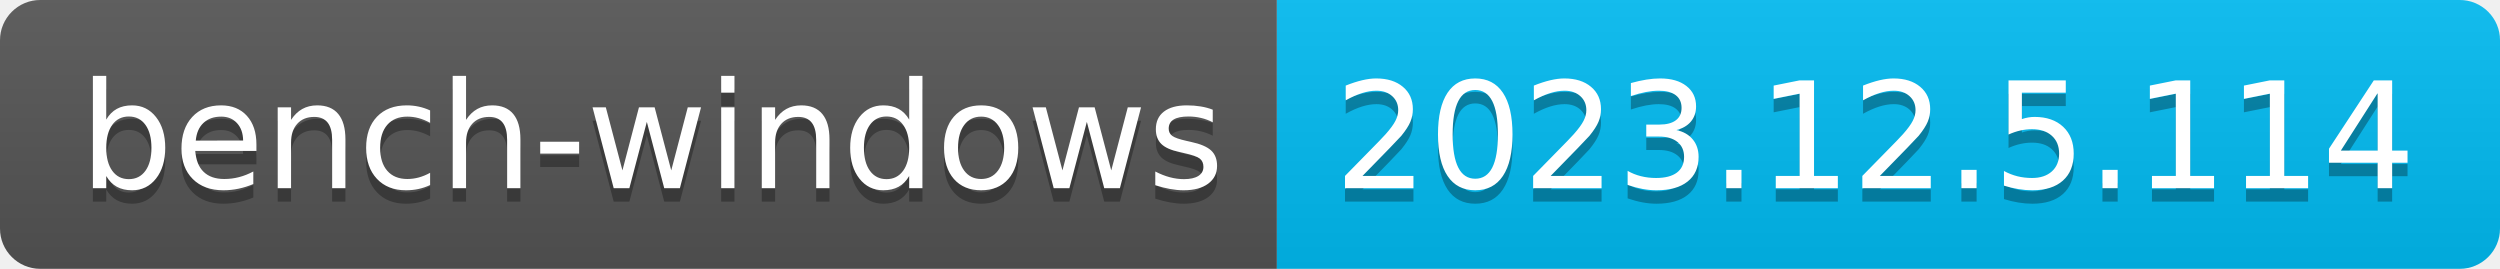
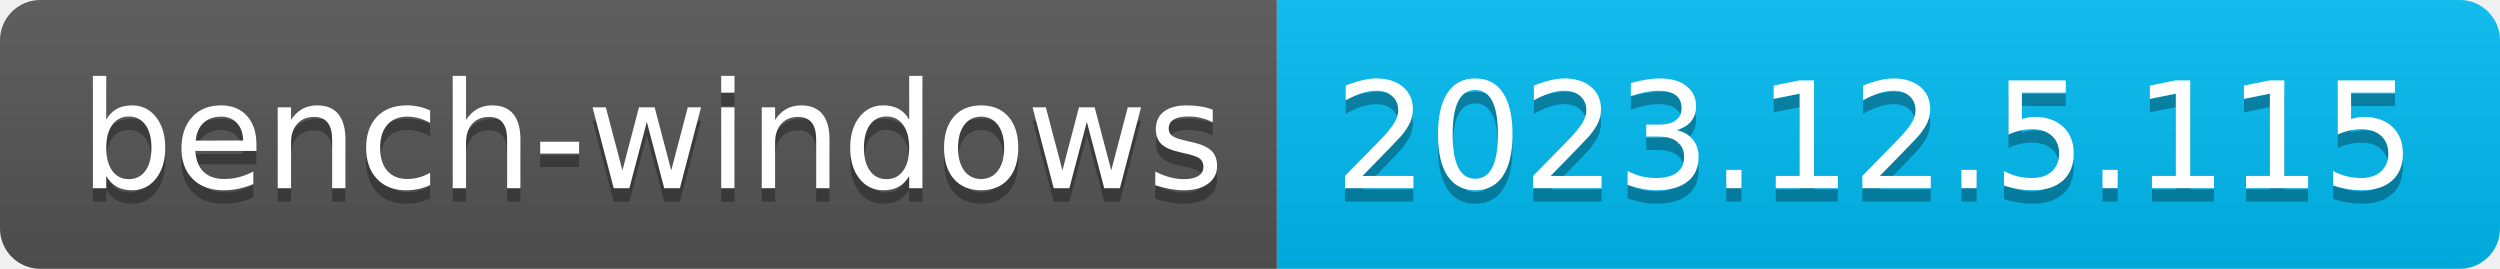
- <svg xmlns="http://www.w3.org/2000/svg" width="186" height="20" role="img" aria-label="bench-windows: 2023.12.5.114">
+ <svg xmlns="http://www.w3.org/2000/svg" width="186" height="20" role="img" aria-label="bench-windows: 2023.12.5.115">
  <linearGradient id="s" x2="0" y2="100%">
    <stop offset="0" stop-color="#bbb" stop-opacity=".1" />
    <stop offset="1" stop-opacity=".1" />
  </linearGradient>
  <clipPath id="r">
    <rect width="186" height="20" rx="3" fill="#fff" />
  </clipPath>
  <g clip-path="url(#r)">
    <rect width="95" height="20" fill="#555" />
    <rect x="95" width="91" height="20" fill="#01bcf3" />
    <rect width="186" height="20" fill="url(#s)" />
  </g>
  <g fill="#fff" text-anchor="middle" font-family="Verdana,Geneva,DejaVu Sans,sans-serif" text-rendering="geometricPrecision" font-size="110">
    <text aria-hidden="true" x="485" y="150" fill="#010101" fill-opacity=".3" transform="scale(.1)" textLength="850">bench-windows</text>
    <text x="485" y="140" transform="scale(.1)" fill="#fff" textLength="850">bench-windows</text>
-     <text aria-hidden="true" x="1395" y="150" fill="#010101" fill-opacity=".3" transform="scale(.1)" textLength="810">2023.12.5.114</text>
-     <text x="1395" y="140" transform="scale(.1)" fill="#fff" textLength="810">2023.12.5.114</text>
+     <text aria-hidden="true" x="1395" y="150" fill="#010101" fill-opacity=".3" transform="scale(.1)" textLength="810">2023.12.5.115</text>
+     <text x="1395" y="140" transform="scale(.1)" fill="#fff" textLength="810">2023.12.5.115</text>
  </g>
</svg>
